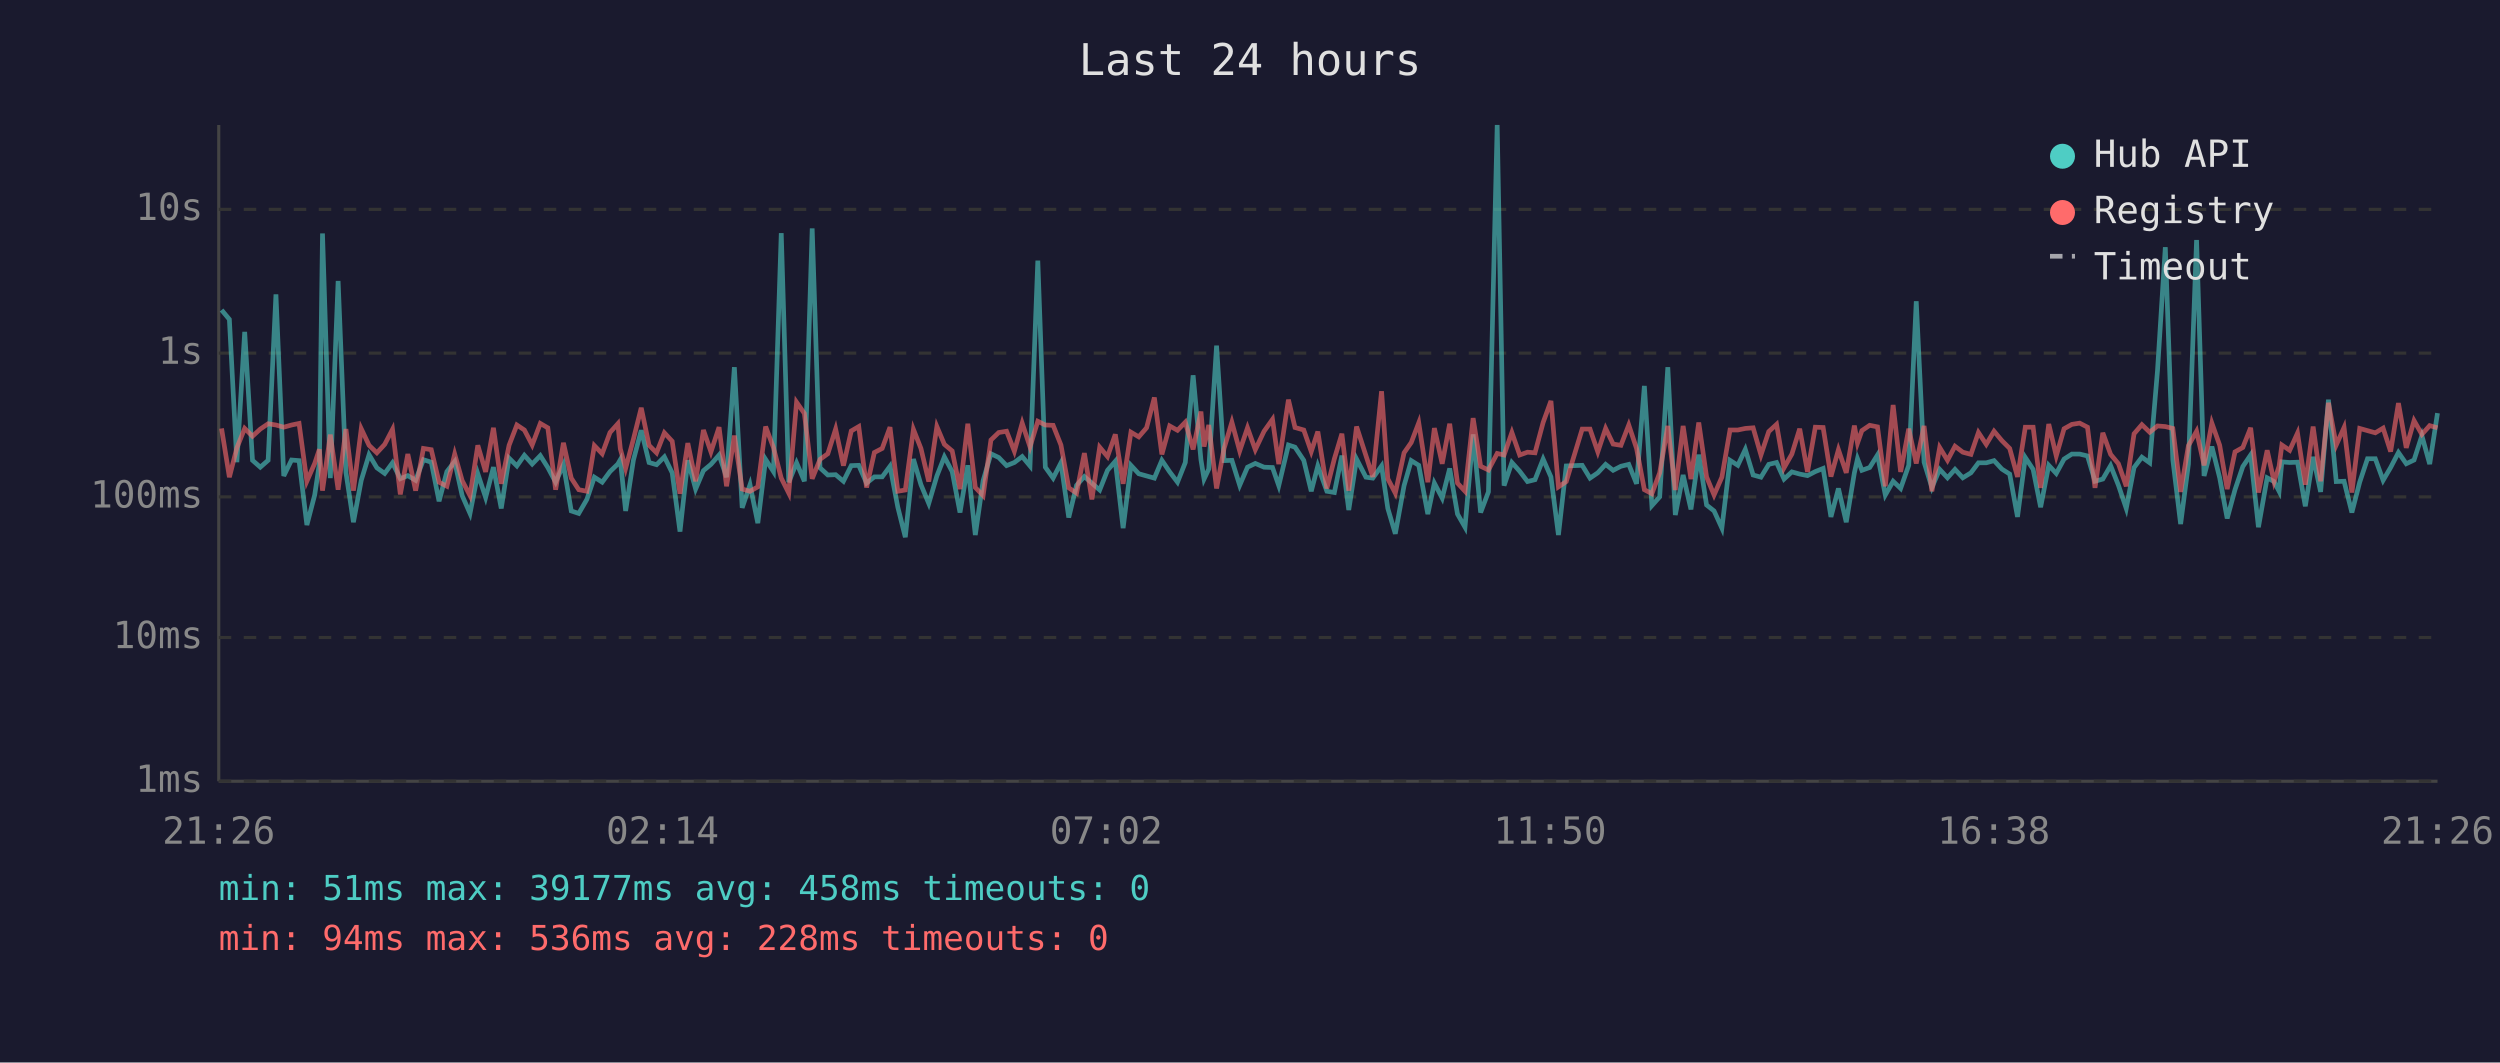
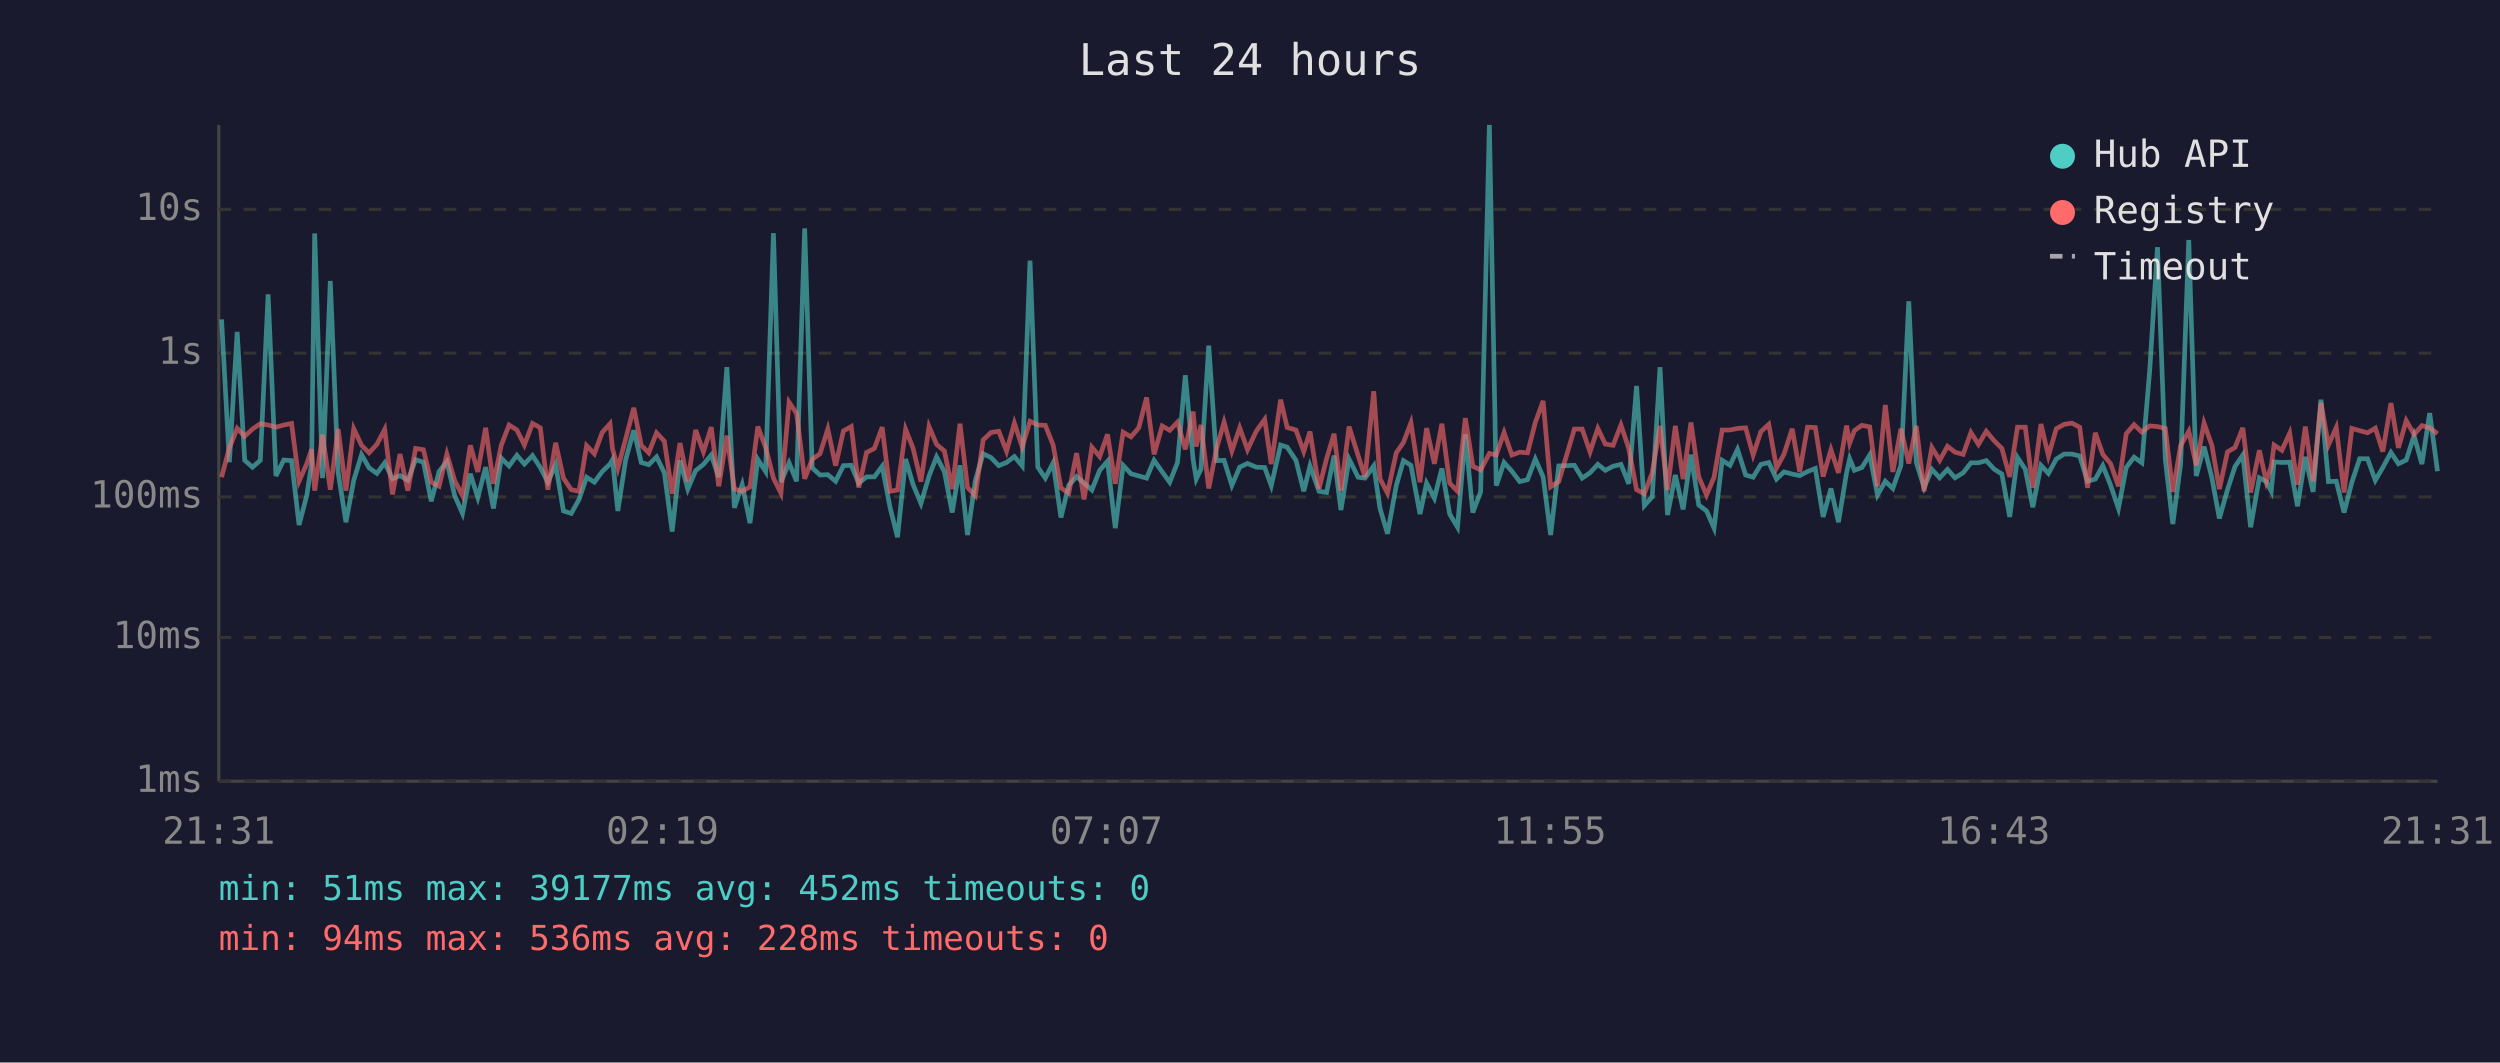
<svg xmlns="http://www.w3.org/2000/svg" viewBox="0 0 800 340" font-family="monospace" font-size="12">
  <rect width="800" height="340" fill="#1a1a2e" />
  <text x="400" y="24" fill="#e0e0e0" font-size="14" text-anchor="middle">Last 24 hours</text>
  <line x1="70" y1="40" x2="70" y2="250" stroke="#444" stroke-width="1" />
  <line x1="70" y1="250" x2="780" y2="250" stroke="#444" stroke-width="1" />
  <line x1="70" y1="250" x2="780" y2="250" stroke="#333" stroke-width="1" stroke-dasharray="4" />
  <text x="65" y="250" fill="#888" text-anchor="end" dominant-baseline="middle">1ms</text>
  <line x1="70" y1="204" x2="780" y2="204" stroke="#333" stroke-width="1" stroke-dasharray="4" />
  <text x="65" y="204" fill="#888" text-anchor="end" dominant-baseline="middle">10ms</text>
  <line x1="70" y1="159" x2="780" y2="159" stroke="#333" stroke-width="1" stroke-dasharray="4" />
  <text x="65" y="159" fill="#888" text-anchor="end" dominant-baseline="middle">100ms</text>
  <line x1="70" y1="113" x2="780" y2="113" stroke="#333" stroke-width="1" stroke-dasharray="4" />
  <text x="65" y="113" fill="#888" text-anchor="end" dominant-baseline="middle">1s</text>
  <line x1="70" y1="67" x2="780" y2="67" stroke="#333" stroke-width="1" stroke-dasharray="4" />
  <text x="65" y="67" fill="#888" text-anchor="end" dominant-baseline="middle">10s</text>
-   <text x="70" y="270" fill="#888" text-anchor="middle">21:26</text>
-   <text x="212" y="270" fill="#888" text-anchor="middle">02:14</text>
-   <text x="354" y="270" fill="#888" text-anchor="middle">07:02</text>
-   <text x="496" y="270" fill="#888" text-anchor="middle">11:50</text>
-   <text x="638" y="270" fill="#888" text-anchor="middle">16:38</text>
-   <text x="780" y="270" fill="#888" text-anchor="middle">21:26</text>
-   <polyline points="70.9,99.2 73.4,102.2 75.8,147.9 78.3,106.2 80.8,147.3 83.3,149.5 85.8,147.3 88.3,94.2 90.8,152.3 93.3,147.2 95.7,147.4 98.2,168.0 100.7,158.4 102.2,148.4 103.2,74.7 105.7,153.0 108.2,89.9 110.7,151.2 113.1,167.1 115.6,153.7 118.1,145.5 120.6,149.7 123.1,151.5 125.6,148.1 128.1,153.2 130.5,152.2 133.0,153.7 135.5,147.1 138.0,147.9 140.5,160.4 143.0,150.9 145.5,147.7 147.9,158.6 150.4,164.3 152.9,151.6 155.4,159.2 157.9,149.5 160.4,162.7 162.9,146.6 165.4,149.1 167.8,145.7 170.3,148.5 172.9,145.8 175.3,149.6 177.8,154.3 180.3,148.7 182.8,163.5 185.2,164.3 187.8,159.8 190.2,152.7 192.7,154.3 195.2,150.9 197.7,148.5 198.5,147.1 200.2,163.5 202.7,147.2 205.2,137.7 207.7,148.0 210.1,148.7 212.6,146.2 215.1,151.3 217.6,170.1 220.1,147.3 222.6,156.5 225.1,150.6 227.5,148.6 230.1,145.6 232.5,152.7 235.0,117.5 237.5,162.5 240.0,155.1 242.5,167.4 245.0,147.0 247.5,150.9 250.0,74.6 252.4,154.3 254.9,148.1 257.4,154.0 259.9,73.1 262.4,149.7 264.9,152.0 267.4,151.9 269.9,154.0 272.4,149.0 274.8,148.9 277.3,154.6 279.8,152.6 282.3,152.6 284.8,149.2 287.3,162.3 289.7,171.9 292.3,146.9 294.7,155.1 297.2,161.1 299.8,152.3 302.2,146.2 304.7,150.9 307.2,164.0 309.7,148.9 312.1,171.2 314.6,153.8 317.1,145.2 319.6,146.4 322.1,149.0 324.6,148.0 327.1,146.1 329.6,149.1 332.1,83.4 334.5,149.5 337.0,153.0 339.5,148.1 342.0,165.6 344.5,155.3 347.0,152.5 349.4,154.6 351.9,156.8 354.4,150.5 356.9,147.6 359.4,169.0 361.9,148.9 364.4,151.6 366.9,152.3 369.4,153.0 371.8,147.3 374.3,151.0 376.8,154.3 379.3,148.0 381.8,120.1 384.3,147.1 385.3,153.3 386.8,150.1 389.3,110.6 391.7,147.4 394.2,147.3 396.7,155.3 399.2,149.5 401.7,148.3 404.5,149.5 407.2,149.6 409.2,155.4 412.3,142.4 414.4,143.1 417.2,147.3 419.6,157.2 421.7,149.1 424.6,157.2 427.0,157.6 429.4,145.8 431.6,163.2 434.1,146.9 437.1,152.7 439.3,153.0 442.1,149.1 444.1,162.7 446.5,170.8 449.3,155.4 451.6,147.4 454.0,148.9 456.9,164.5 459.0,154.6 461.5,159.4 463.9,149.9 466.4,164.5 468.8,168.7 471.4,139.0 473.8,164.0 476.3,157.4 479.1,40.0 481.3,155.4 483.8,148.0 486.3,150.8 488.8,154.1 491.2,153.5 493.8,146.9 496.3,152.6 498.7,171.2 501.2,149.1 506.3,148.9 508.8,153.0 511.3,151.3 513.8,148.6 516.2,150.5 518.7,149.2 521.2,148.6 523.7,154.8 526.2,123.5 528.6,161.8 531.1,159.0 533.7,117.5 536.1,164.8 538.6,152.0 541.1,163.0 543.6,145.5 546.1,161.6 548.5,163.5 551.0,169.0 553.6,147.3 556.1,148.9 558.5,143.8 561.0,152.0 563.5,152.7 566.0,148.6 568.5,148.0 570.9,153.3 573.4,151.0 575.9,151.7 578.4,152.2 580.9,150.9 583.4,149.9 585.9,165.4 588.3,156.3 590.8,167.1 593.4,151.3 594.4,146.8 595.8,150.5 598.3,149.6 600.8,145.6 603.3,158.4 605.8,154.0 608.2,156.3 610.8,148.9 613.2,96.4 615.7,147.9 618.2,156.0 620.7,150.2 623.2,152.9 625.6,150.2 628.1,152.9 630.7,151.3 633.1,148.1 635.6,148.1 638.1,147.4 640.6,150.1 643.1,151.7 645.6,165.4 648.1,146.4 650.6,150.2 653.0,162.3 655.6,148.9 658.0,151.5 660.5,146.9 663.0,145.3 665.5,145.3 668.0,145.9 670.4,154.0 672.9,153.3 675.4,149.0 677.9,155.3 680.4,162.7 682.9,149.6 685.4,146.3 687.9,148.1 690.4,118.6 692.9,79.1 695.3,147.1 697.8,167.7 700.3,148.5 702.9,76.8 705.3,152.3 707.8,142.9 710.3,152.9 712.7,165.9 715.2,156.7 717.7,149.3 720.2,145.6 722.7,168.7 725.5,152.9 727.7,154.1 729.3,157.2 730.2,147.8 732.7,148.0 735.2,147.9 737.7,162.0 740.2,146.2 742.6,157.4 745.1,127.9 747.6,154.1 750.1,154.0 752.6,164.0 755.1,154.3 757.6,146.8 760.1,146.8 762.6,153.7 765.0,149.6 767.5,144.8 770.0,148.4 772.5,147.2 775.0,139.4 777.5,148.5 780.0,132.2" fill="none" stroke="#4ecdc4" stroke-width="1.5" opacity="0.6" />
-   <polyline points="70.9,137.1 73.4,152.7 75.8,143.3 78.3,137.1 80.8,139.6 83.3,137.3 85.8,135.6 88.3,136.0 90.8,136.7 93.3,136.0 95.7,135.5 98.2,154.0 100.7,148.3 102.2,143.8 103.2,157.0 105.7,139.1 108.2,156.7 110.7,137.3 113.1,157.0 115.6,137.2 118.1,142.5 120.6,144.9 123.1,142.2 125.6,137.4 128.1,158.2 130.5,145.3 133.0,157.0 135.5,143.5 138.0,143.9 140.5,154.3 143.0,155.6 145.5,145.3 147.9,153.8 150.4,158.6 152.9,142.5 155.4,151.0 157.9,136.9 160.4,154.8 162.9,142.5 165.4,136.0 167.8,137.6 170.3,142.4 172.9,135.5 175.3,136.9 177.8,156.7 180.3,141.7 182.8,153.0 185.2,156.7 187.8,157.2 190.2,142.6 192.7,145.2 195.2,138.4 197.7,135.6 198.5,143.6 200.2,149.9 202.7,140.5 205.2,130.5 207.7,142.5 210.1,144.9 212.6,138.5 215.1,141.2 217.6,158.0 220.1,141.8 222.6,154.0 225.1,137.6 227.5,144.6 230.1,136.7 232.5,155.6 235.0,139.4 237.5,156.5 240.0,157.2 242.5,155.8 245.0,136.5 247.5,143.2 250.0,153.0 252.4,157.8 254.9,128.7 257.4,132.3 259.9,153.2 262.4,147.0 264.9,145.2 267.4,137.3 269.9,149.0 272.4,137.9 274.8,136.5 277.3,156.0 279.8,144.8 282.3,143.5 284.8,136.7 287.3,157.2 289.7,156.8 292.3,137.4 294.7,143.5 297.2,154.1 299.8,136.5 302.2,142.2 304.7,144.3 307.2,156.5 309.7,135.6 312.1,156.0 314.6,158.6 317.1,140.8 319.6,138.4 322.1,138.0 324.6,144.4 327.1,135.4 329.6,143.0 332.1,134.8 334.5,136.0 337.0,136.1 339.5,142.4 342.0,156.1 344.5,157.8 347.0,145.0 349.4,159.8 351.9,143.1 354.4,146.1 356.9,139.0 359.4,154.8 361.9,138.3 364.4,139.8 366.9,136.9 369.4,127.2 371.8,145.4 374.3,136.3 376.8,137.7 379.3,135.1 381.8,143.8 384.3,131.7 385.3,142.9 386.8,136.0 389.3,156.3 391.7,143.5 394.2,135.1 396.7,144.3 399.2,136.9 401.7,143.9 404.5,138.0 407.2,134.2 409.2,148.5 412.3,127.9 414.4,136.8 417.2,137.6 419.6,144.5 421.7,138.1 424.6,156.3 427.0,146.8 429.4,138.8 431.6,157.0 434.1,136.5 437.1,145.8 439.3,152.6 442.1,125.2 444.1,153.2 446.5,157.8 449.3,144.9 451.6,141.6 454.0,135.3 456.9,154.3 459.0,137.0 461.5,148.4 463.9,135.6 466.4,154.6 468.8,157.2 471.4,133.8 473.8,149.2 476.3,150.4 479.1,145.1 481.3,145.6 483.8,138.4 486.3,145.6 488.8,144.7 491.2,144.9 493.8,135.2 496.3,128.3 498.7,155.8 501.2,154.1 506.3,137.3 508.8,137.3 511.3,144.6 513.8,137.1 516.2,142.1 518.7,142.5 521.2,136.0 523.7,143.5 526.2,156.7 528.6,158.0 531.1,151.3 533.7,136.3 536.1,156.8 538.6,136.3 541.1,153.3 543.6,135.2 546.1,152.6 548.5,158.4 551.0,152.7 553.6,137.6 556.1,137.6 558.5,137.1 561.0,136.9 563.5,145.6 566.0,138.1 568.5,135.8 570.9,149.7 573.4,145.3 575.9,137.2 578.4,151.0 580.9,136.7 583.4,136.8 585.9,152.5 588.3,143.9 590.8,151.3 593.4,136.2 594.4,141.8 595.8,137.8 598.3,136.1 600.8,136.6 603.3,155.6 605.8,129.6 608.2,151.0 610.8,137.2 613.2,148.3 615.7,136.3 618.2,157.2 620.7,143.2 623.2,147.3 625.6,142.8 628.1,144.7 630.7,145.4 633.1,138.4 635.6,142.2 638.1,138.0 640.6,141.0 643.1,143.5 645.6,152.6 648.1,136.7 650.6,136.7 653.0,156.1 655.6,135.7 658.0,145.9 660.5,137.2 663.0,135.8 665.5,135.4 668.0,136.7 670.4,156.1 672.9,138.5 675.4,145.4 677.9,148.4 680.4,155.6 682.9,138.8 685.4,135.9 687.9,138.3 690.4,136.3 692.9,136.5 695.3,137.1 697.8,157.4 700.3,142.6 702.9,138.0 705.3,148.9 707.8,135.4 710.3,142.5 712.7,156.5 715.2,144.6 717.7,143.2 720.2,136.9 722.7,157.6 725.5,144.1 727.7,154.1 729.3,149.2 730.2,142.4 732.7,144.1 735.2,138.6 737.7,155.1 740.2,136.5 742.6,154.0 745.1,128.9 747.6,142.4 750.1,136.8 752.6,157.6 755.1,137.1 757.6,137.8 760.1,138.5 762.6,137.0 765.0,144.5 767.5,129.0 770.0,143.3 772.5,134.6 775.0,139.0 777.5,136.2 780.0,136.9" fill="none" stroke="#ff6b6b" stroke-width="1.5" opacity="0.6" />
+   <text x="70" y="270" fill="#888" text-anchor="middle">21:31</text>
+   <text x="212" y="270" fill="#888" text-anchor="middle">02:19</text>
+   <text x="354" y="270" fill="#888" text-anchor="middle">07:07</text>
+   <text x="496" y="270" fill="#888" text-anchor="middle">11:55</text>
+   <text x="638" y="270" fill="#888" text-anchor="middle">16:43</text>
+   <text x="780" y="270" fill="#888" text-anchor="middle">21:31</text>
+   <polyline points="70.9,102.2 73.4,147.9 75.9,106.2 78.3,147.3 80.8,149.5 83.3,147.3 85.8,94.2 88.3,152.3 90.8,147.2 93.3,147.4 95.7,168.0 98.2,158.4 99.7,148.4 100.7,74.7 103.2,153.0 105.7,89.9 108.2,151.2 110.7,167.1 113.2,153.7 115.7,145.5 118.1,149.7 120.6,151.5 123.1,148.1 125.6,153.2 128.0,152.2 130.5,153.7 133.0,147.1 135.5,147.9 138.0,160.4 140.5,150.9 143.0,147.7 145.5,158.6 148.0,164.3 150.5,151.6 152.9,159.2 155.4,149.5 157.9,162.7 160.4,146.6 162.9,149.1 165.4,145.7 167.8,148.5 170.4,145.8 172.9,149.6 175.3,154.3 177.8,148.7 180.3,163.5 182.8,164.3 185.3,159.8 187.7,152.7 190.2,154.3 192.7,150.9 195.2,148.5 196.0,147.1 197.7,163.5 200.2,147.2 202.8,137.7 205.2,148.0 207.6,148.7 210.1,146.2 212.6,151.3 215.1,170.1 217.6,147.3 220.1,156.5 222.6,150.6 225.1,148.6 227.6,145.6 230.0,152.7 232.6,117.5 235.0,162.5 237.5,155.1 240.0,167.4 242.5,147.0 245.0,150.9 247.5,74.6 249.9,154.3 252.5,148.1 254.9,154.0 257.5,73.1 259.9,149.7 262.4,152.0 264.9,151.9 267.4,154.0 269.9,149.0 272.4,148.9 274.8,154.6 277.3,152.6 279.8,152.6 282.3,149.2 284.8,162.3 287.2,171.9 289.8,146.9 292.2,155.1 294.7,161.1 297.3,152.3 299.7,146.2 302.2,150.9 304.7,164.0 307.2,148.9 309.6,171.2 312.1,153.8 314.6,145.2 317.1,146.4 319.6,149.0 322.1,148.0 324.6,146.1 327.1,149.1 329.6,83.4 332.1,149.5 334.5,153.0 337.0,148.1 339.5,165.6 342.0,155.3 344.5,152.5 346.9,154.6 349.4,156.8 351.9,150.5 354.4,147.6 356.9,169.0 359.4,148.9 361.9,151.6 364.4,152.3 366.9,153.0 369.3,147.3 371.9,151.0 374.3,154.3 376.8,148.0 379.3,120.1 381.8,147.1 382.8,153.3 384.3,150.1 386.8,110.6 389.3,147.4 391.7,147.3 394.2,155.3 396.7,149.5 399.2,148.3 402.0,149.5 404.7,149.6 406.8,155.4 409.8,142.4 411.9,143.1 414.7,147.3 417.2,157.2 419.2,149.1 422.1,157.2 424.5,157.6 426.9,145.8 429.1,163.2 431.7,146.9 434.6,152.7 436.8,153.0 439.6,149.1 441.6,162.7 444.0,170.8 446.8,155.4 449.1,147.4 451.5,148.9 454.4,164.5 456.5,154.6 459.0,159.4 461.4,149.9 463.9,164.5 466.4,168.7 468.9,139.0 471.3,164.0 473.8,157.4 476.6,40.0 478.8,155.4 481.3,148.0 483.8,150.8 486.3,154.1 488.8,153.5 491.3,146.9 493.8,152.6 496.2,171.2 498.8,149.1 503.8,148.9 506.3,153.0 508.8,151.3 511.3,148.6 513.7,150.5 516.2,149.2 518.7,148.6 521.2,154.8 523.7,123.5 526.2,161.8 528.7,159.0 531.2,117.5 533.6,164.8 536.1,152.0 538.6,163.0 541.1,145.5 543.6,161.6 546.1,163.5 548.5,169.0 551.1,147.3 553.6,148.9 556.0,143.8 558.6,152.0 561.0,152.7 563.5,148.6 566.0,148.0 568.5,153.3 570.9,151.0 573.5,151.7 575.9,152.2 578.4,150.9 580.9,149.9 583.4,165.4 585.9,156.3 588.3,167.1 590.9,151.3 591.9,146.8 593.4,150.5 595.8,149.6 598.3,145.6 600.8,158.4 603.3,154.0 605.7,156.3 608.3,148.9 610.8,96.4 613.2,147.9 615.7,156.0 618.2,150.2 620.7,152.9 623.2,150.2 625.6,152.9 628.2,151.3 630.7,148.1 633.1,148.1 635.6,147.4 638.1,150.1 640.6,151.7 643.1,165.4 645.6,146.4 648.1,150.2 650.5,162.3 653.1,148.9 655.5,151.5 658.0,146.9 660.5,145.3 663.0,145.3 665.5,145.9 668.0,154.0 670.5,153.3 672.9,149.0 675.4,155.3 677.9,162.7 680.4,149.6 682.9,146.3 685.4,148.1 687.9,118.6 690.4,79.1 692.9,147.1 695.3,167.7 697.8,148.5 700.4,76.8 702.8,152.3 705.3,142.9 707.8,152.9 710.2,165.9 712.8,156.7 715.2,149.3 717.7,145.6 720.2,168.7 723.0,152.9 725.2,154.1 726.8,157.2 727.7,147.8 730.2,148.0 732.7,147.9 735.2,162.0 737.7,146.2 740.2,157.4 742.7,127.9 745.1,154.1 747.6,154.0 750.1,164.0 752.6,154.3 755.1,146.8 757.6,146.8 760.1,153.7 762.5,149.6 765.1,144.8 767.5,148.4 770.0,147.2 772.5,139.4 775.0,148.5 777.5,132.2 780.0,150.8" fill="none" stroke="#4ecdc4" stroke-width="1.5" opacity="0.6" />
+   <polyline points="70.9,152.7 73.4,143.3 75.9,137.1 78.3,139.6 80.8,137.3 83.3,135.6 85.8,136.0 88.3,136.7 90.8,136.0 93.3,135.5 95.7,154.0 98.2,148.3 99.7,143.8 100.7,157.0 103.2,139.1 105.7,156.7 108.2,137.3 110.7,157.0 113.2,137.2 115.7,142.5 118.1,144.9 120.6,142.2 123.1,137.4 125.6,158.2 128.0,145.3 130.5,157.0 133.0,143.5 135.5,143.9 138.0,154.3 140.5,155.6 143.0,145.3 145.5,153.8 148.0,158.6 150.5,142.5 152.9,151.0 155.4,136.9 157.9,154.8 160.4,142.5 162.9,136.0 165.4,137.6 167.8,142.4 170.4,135.5 172.9,136.9 175.3,156.7 177.8,141.7 180.3,153.0 182.8,156.7 185.3,157.2 187.7,142.6 190.2,145.2 192.7,138.4 195.2,135.6 196.0,143.6 197.7,149.9 200.2,140.5 202.8,130.5 205.2,142.5 207.6,144.9 210.1,138.5 212.6,141.2 215.1,158.0 217.6,141.8 220.1,154.0 222.6,137.6 225.1,144.6 227.6,136.7 230.0,155.6 232.6,139.4 235.0,156.5 237.5,157.2 240.0,155.8 242.5,136.5 245.0,143.2 247.5,153.0 249.9,157.8 252.5,128.7 254.9,132.3 257.5,153.2 259.9,147.0 262.4,145.2 264.9,137.3 267.4,149.0 269.9,137.9 272.4,136.5 274.8,156.0 277.3,144.8 279.8,143.5 282.3,136.7 284.8,157.2 287.2,156.8 289.8,137.4 292.2,143.5 294.7,154.1 297.3,136.5 299.7,142.2 302.2,144.3 304.7,156.5 307.2,135.6 309.6,156.0 312.1,158.6 314.6,140.8 317.1,138.4 319.6,138.0 322.1,144.4 324.6,135.4 327.1,143.0 329.6,134.8 332.1,136.0 334.5,136.1 337.0,142.4 339.5,156.1 342.0,157.8 344.5,145.0 346.9,159.8 349.4,143.1 351.9,146.1 354.4,139.0 356.9,154.8 359.4,138.3 361.9,139.8 364.4,136.9 366.9,127.2 369.3,145.4 371.9,136.3 374.3,137.7 376.8,135.1 379.3,143.8 381.8,131.7 382.8,142.9 384.3,136.0 386.8,156.3 389.3,143.5 391.7,135.1 394.2,144.3 396.7,136.9 399.2,143.9 402.0,138.0 404.7,134.2 406.8,148.5 409.8,127.9 411.9,136.8 414.7,137.6 417.2,144.5 419.2,138.1 422.1,156.3 424.5,146.8 426.9,138.8 429.1,157.0 431.7,136.5 434.6,145.8 436.8,152.6 439.6,125.2 441.6,153.2 444.0,157.8 446.8,144.9 449.1,141.6 451.5,135.3 454.4,154.3 456.5,137.0 459.0,148.4 461.4,135.6 463.9,154.6 466.4,157.2 468.9,133.8 471.3,149.2 473.8,150.4 476.6,145.1 478.8,145.6 481.3,138.4 483.8,145.6 486.3,144.7 488.8,144.9 491.3,135.2 493.8,128.3 496.2,155.8 498.8,154.1 503.8,137.3 506.3,137.3 508.8,144.6 511.3,137.1 513.7,142.1 516.2,142.5 518.7,136.0 521.2,143.5 523.7,156.7 526.2,158.0 528.7,151.3 531.2,136.3 533.6,156.8 536.1,136.3 538.6,153.3 541.1,135.2 543.6,152.6 546.1,158.4 548.5,152.7 551.1,137.6 553.6,137.6 556.0,137.1 558.6,136.9 561.0,145.6 563.5,138.1 566.0,135.8 568.5,149.7 570.9,145.3 573.5,137.2 575.9,151.0 578.4,136.7 580.9,136.8 583.4,152.5 585.9,143.9 588.3,151.3 590.9,136.2 591.9,141.8 593.4,137.8 595.8,136.1 598.3,136.6 600.8,155.6 603.3,129.6 605.7,151.0 608.3,137.2 610.8,148.3 613.2,136.3 615.7,157.2 618.2,143.2 620.7,147.3 623.2,142.8 625.6,144.7 628.2,145.4 630.7,138.4 633.1,142.2 635.6,138.0 638.1,141.0 640.6,143.5 643.1,152.6 645.6,136.7 648.1,136.7 650.5,156.1 653.1,135.7 655.5,145.9 658.0,137.2 660.5,135.8 663.0,135.4 665.5,136.7 668.0,156.1 670.5,138.5 672.9,145.4 675.4,148.4 677.9,155.6 680.4,138.8 682.9,135.9 685.4,138.3 687.9,136.3 690.4,136.5 692.9,137.1 695.3,157.4 697.8,142.6 700.4,138.0 702.8,148.9 705.3,135.4 707.8,142.5 710.2,156.5 712.8,144.6 715.2,143.2 717.7,136.9 720.2,157.6 723.0,144.1 725.2,154.1 726.8,149.2 727.7,142.4 730.2,144.1 732.7,138.6 735.2,155.1 737.7,136.5 740.2,154.0 742.7,128.9 745.1,142.4 747.6,136.8 750.1,157.6 752.6,137.1 755.1,137.8 757.6,138.5 760.1,137.0 762.5,144.5 765.1,129.0 767.5,143.3 770.0,134.6 772.5,139.0 775.0,136.2 777.5,136.9 780.0,138.8" fill="none" stroke="#ff6b6b" stroke-width="1.5" opacity="0.6" />
  <circle cx="660" cy="50" r="4" fill="#4ecdc4" />
  <text x="670" y="50" fill="#e0e0e0" dominant-baseline="middle">Hub API</text>
  <circle cx="660" cy="68" r="4" fill="#ff6b6b" />
  <text x="670" y="68" fill="#e0e0e0" dominant-baseline="middle">Registry</text>
  <line x1="656" y1="82" x2="664" y2="82" stroke="#e0e0e0" stroke-width="1.5" stroke-dasharray="4,3" opacity="0.7" />
  <text x="670" y="86" fill="#e0e0e0" dominant-baseline="middle">Timeout</text>
-   <text x="70" y="288" fill="#4ecdc4" font-size="11">min: 51ms  max: 39177ms  avg: 458ms  timeouts: 0</text>
+   <text x="70" y="288" fill="#4ecdc4" font-size="11">min: 51ms  max: 39177ms  avg: 452ms  timeouts: 0</text>
  <text x="70" y="304" fill="#ff6b6b" font-size="11">min: 94ms  max: 536ms  avg: 228ms  timeouts: 0</text>
</svg>
